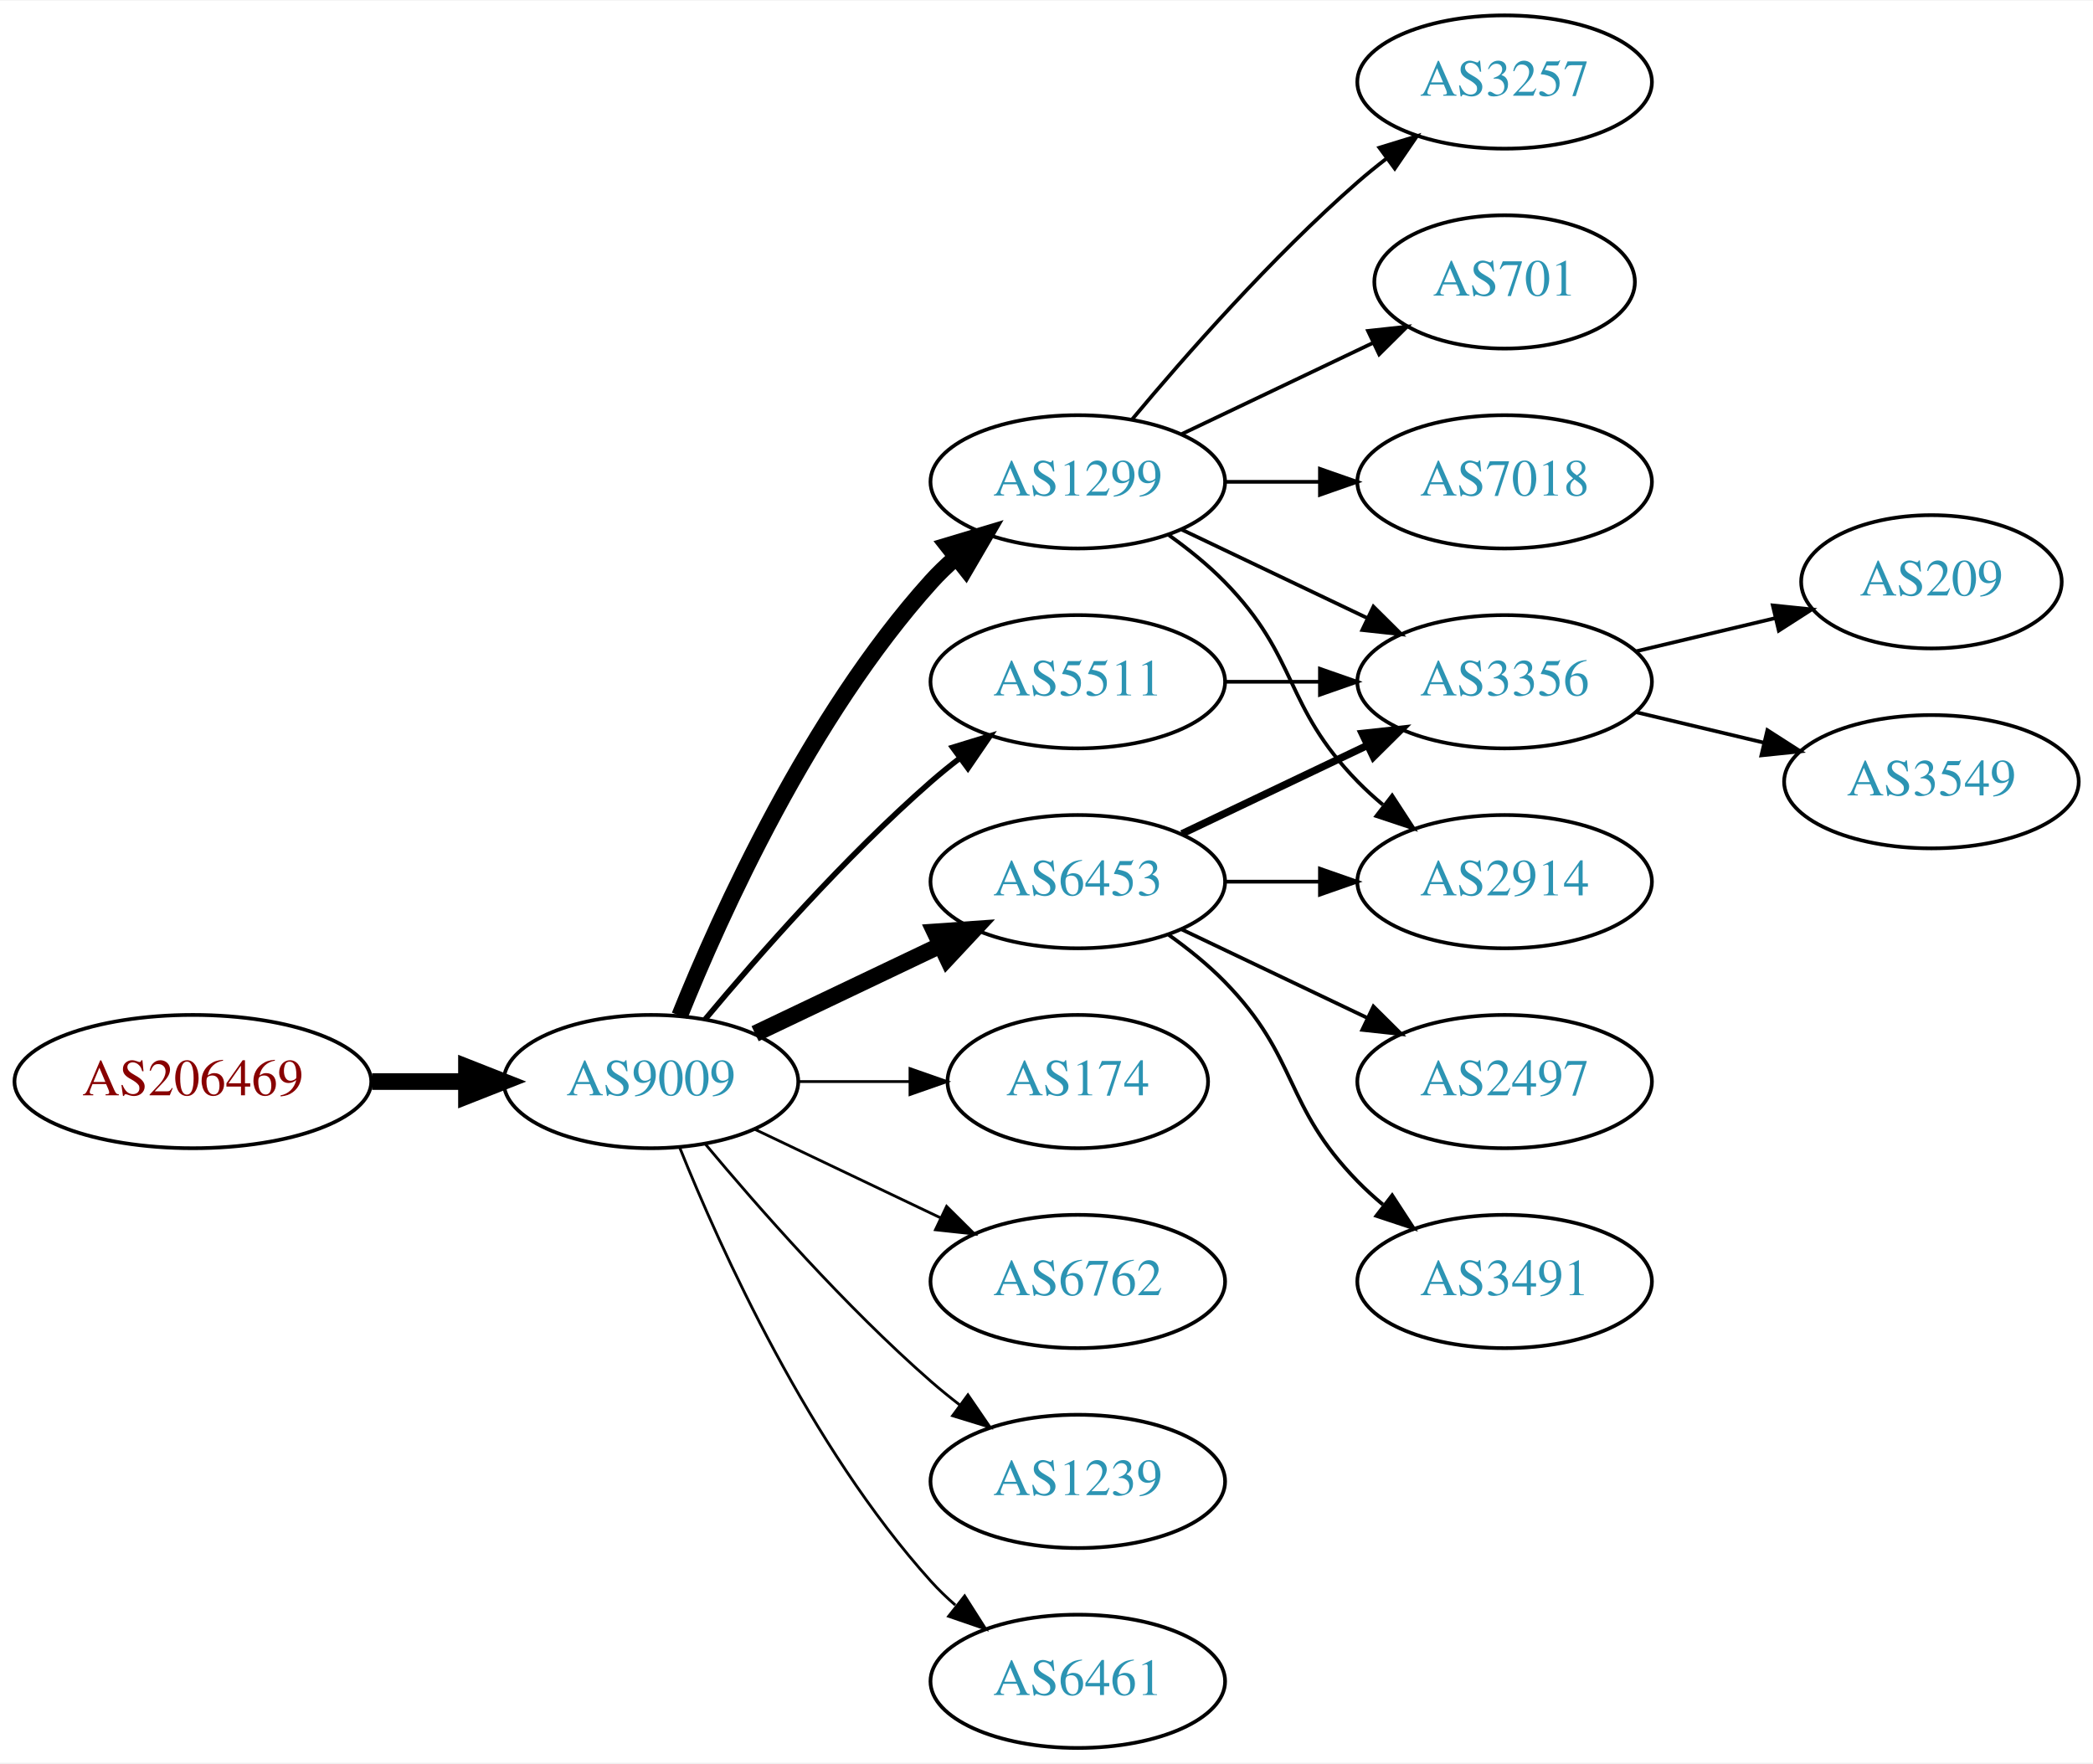
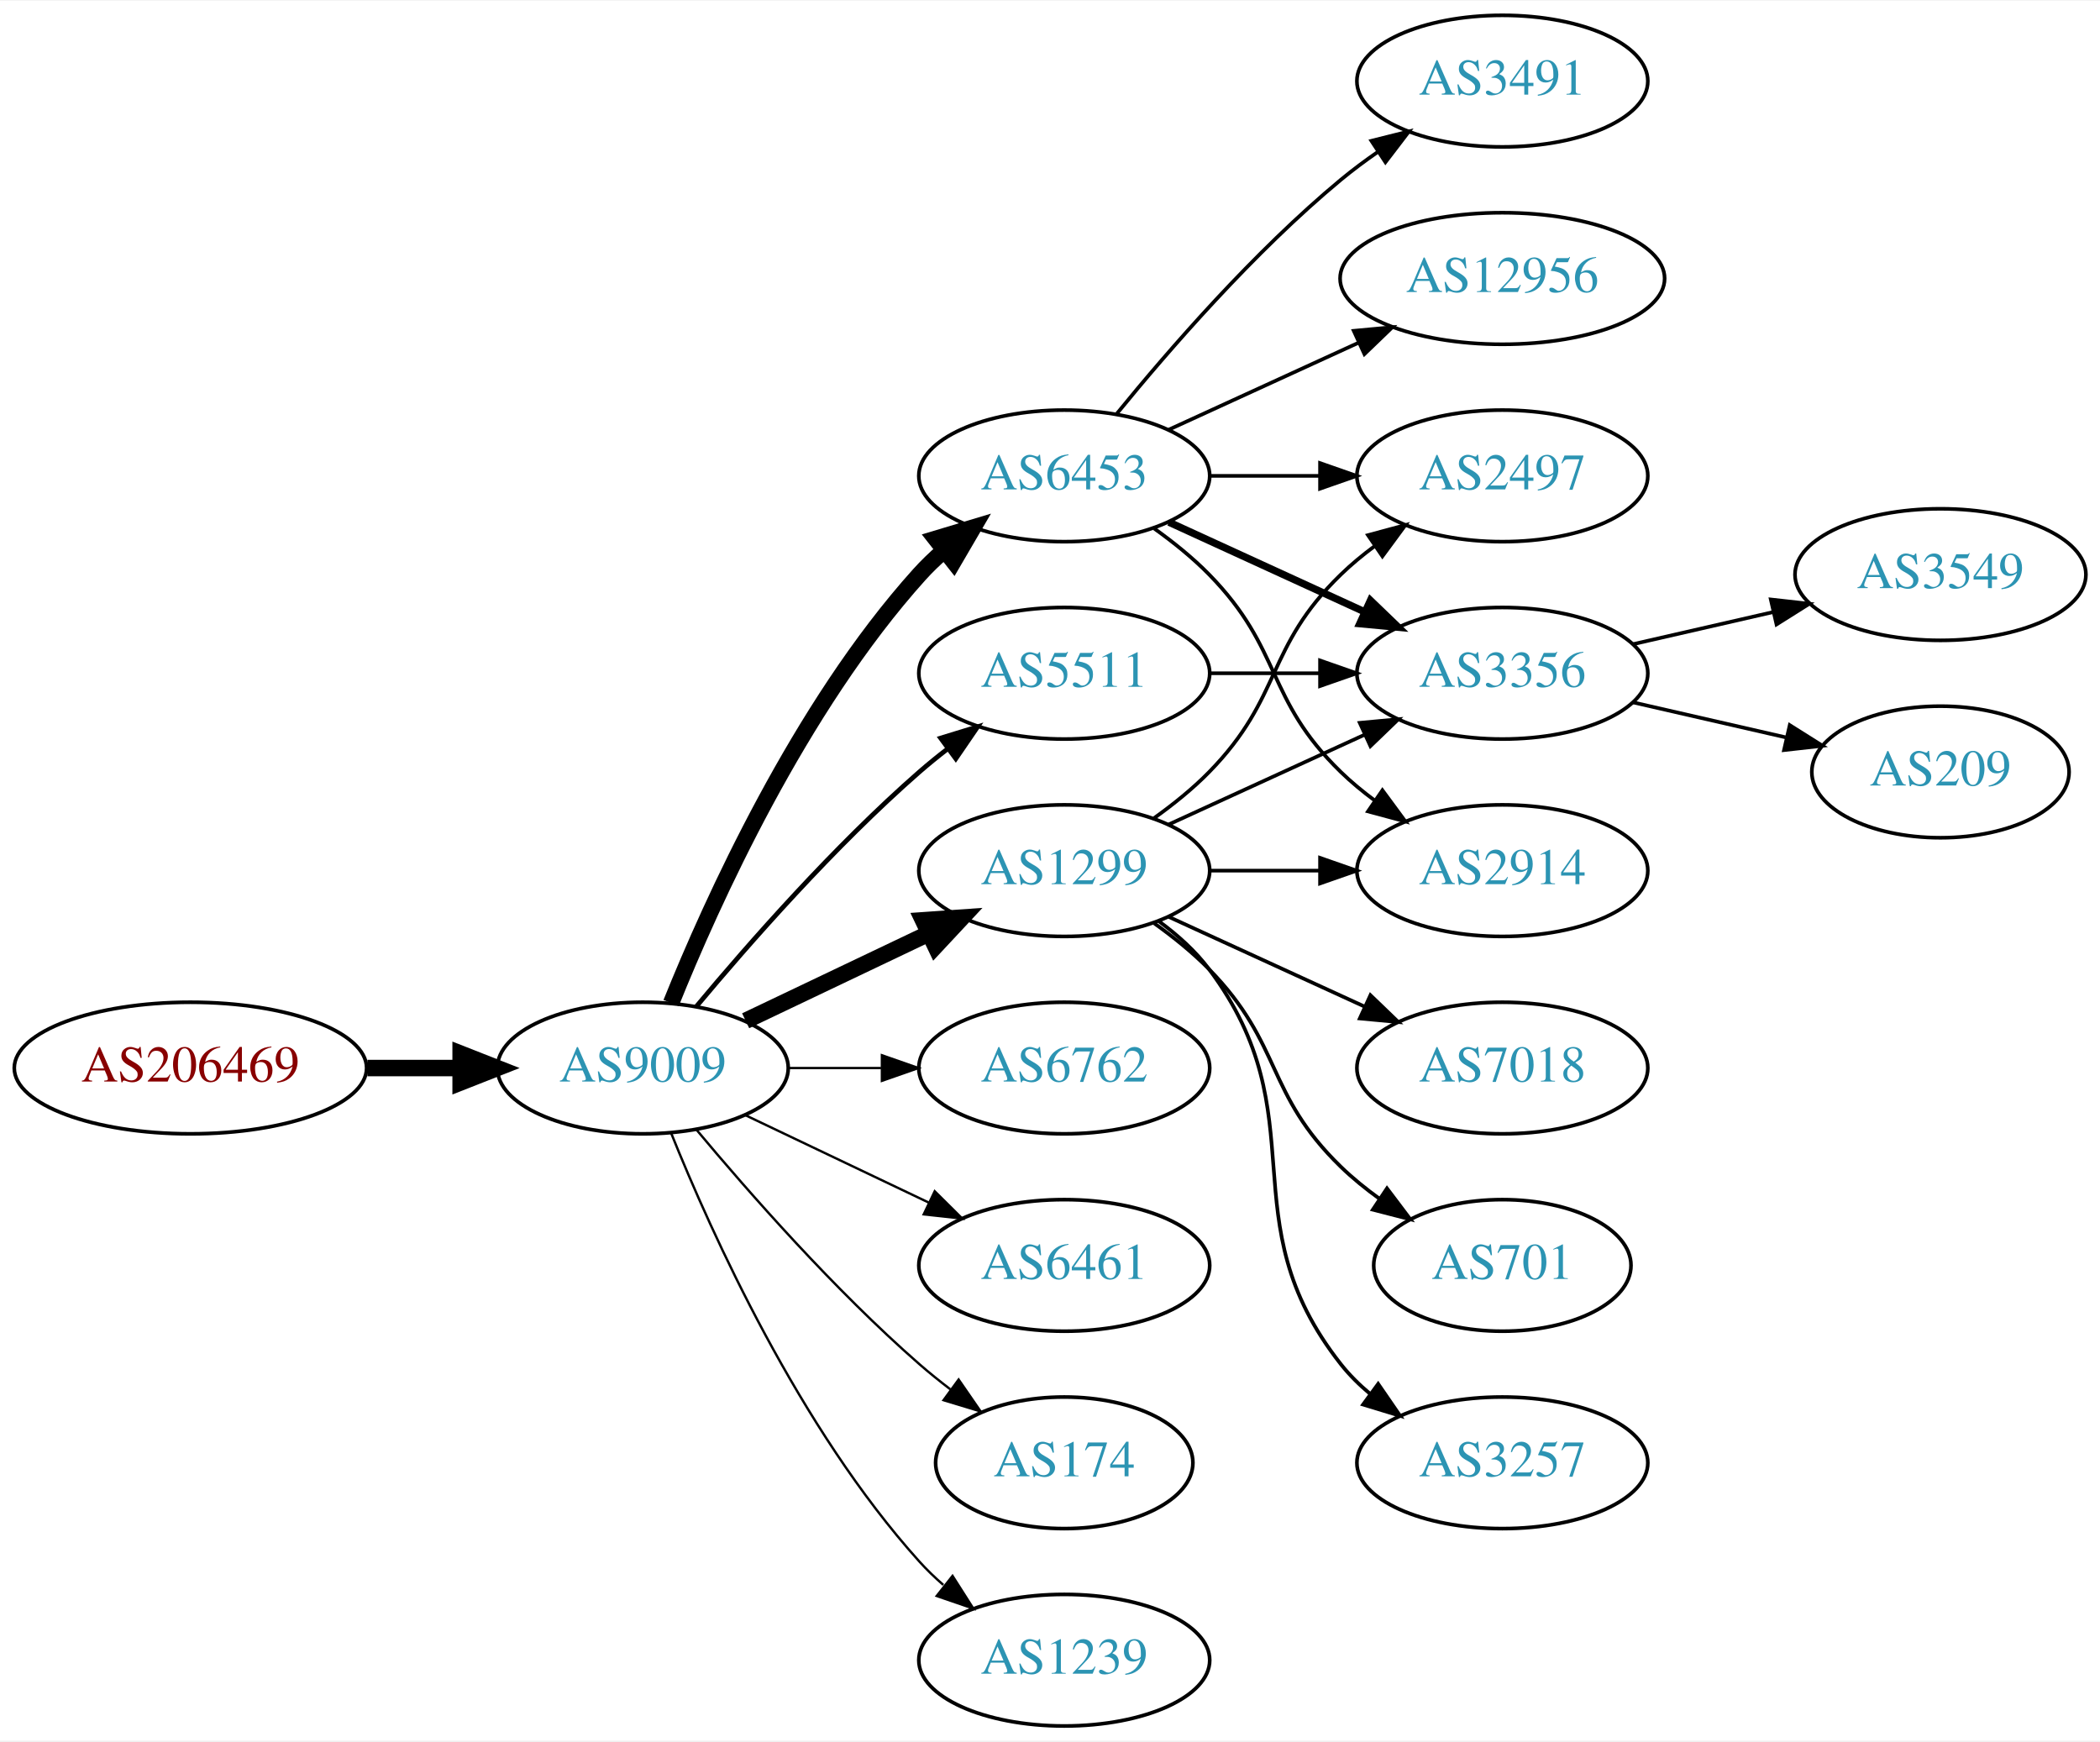
- <svg xmlns="http://www.w3.org/2000/svg" xmlns:xlink="http://www.w3.org/1999/xlink" width="565pt" height="476pt" viewBox="0.00 0.00 565.36 476.00">
+ <svg xmlns="http://www.w3.org/2000/svg" xmlns:xlink="http://www.w3.org/1999/xlink" width="574pt" height="476pt" viewBox="0.00 0.00 574.46 476.00">
  <g id="graph0" class="graph" transform="scale(1 1) rotate(0) translate(4 472)">
-     <polygon fill="white" stroke="none" points="-4,4 -4,-472 561.363,-472 561.363,4 -4,4" />
+     <polygon fill="white" stroke="none" points="-4,4 -4,-472 570.463,-472 570.463,4 -4,4" />
    <g id="node1" class="node">
      <g id="a_node1">
        <a xlink:href="/asn/206469" xlink:title="AS206469 ~ Networked Creativity LLP [AT]">
          <ellipse fill="#ffffff" stroke="black" cx="48.096" cy="-180" rx="48.192" ry="18" />
          <text text-anchor="middle" x="48.096" y="-176.3" font-family="Times,serif" font-size="14.00" fill="#880000">AS206469</text>
        </a>
      </g>
    </g>
    <g id="node2" class="node">
      <g id="a_node2">
        <a xlink:href="/asn/9009" xlink:title="AS9009 ~ M247 Ltd [GB]">
          <ellipse fill="#ffffff" stroke="black" cx="171.838" cy="-180" rx="39.794" ry="18" />
          <text text-anchor="middle" x="171.838" y="-176.3" font-family="Times,serif" font-size="14.00" fill="#2c94b3">AS9009</text>
        </a>
      </g>
    </g>
    <g id="edge1" class="edge">
      <path fill="none" stroke="black" stroke-width="4.5" d="M96.513,-180C104.867,-180 113.577,-180 121.969,-180" />
      <polygon fill="black" stroke="black" stroke-width="4.5" points="122.004,-183.938 132.004,-180 122.004,-176.063 122.004,-183.938" />
    </g>
    <g id="node3" class="node">
      <g id="a_node3">
-         <a xlink:href="/asn/1299" xlink:title="AS1299 ~ Telia Carrier [EU]">
+         <a xlink:href="/asn/6453" xlink:title="AS6453 ~ TATA COMMUNICATIONS (AMERICA) INC [US]">
          <ellipse fill="#ffffff" stroke="black" cx="287.131" cy="-342" rx="39.794" ry="18" />
-           <text text-anchor="middle" x="287.131" y="-338.3" font-family="Times,serif" font-size="14.00" fill="#2c94b3">AS1299</text>
+           <text text-anchor="middle" x="287.131" y="-338.3" font-family="Times,serif" font-size="14.00" fill="#2c94b3">AS6453</text>
        </a>
      </g>
    </g>
    <g id="edge2" class="edge">
      <path fill="none" stroke="black" stroke-width="4.5" d="M179.586,-197.787C190.637,-225.243 214.69,-278.578 247.484,-315 249.487,-317.224 251.706,-319.363 254.038,-321.397" />
      <polygon fill="black" stroke="black" stroke-width="4.5" points="251.965,-324.777 262.257,-327.873 256.839,-318.591 251.965,-324.777" />
    </g>
    <g id="node4" class="node">
      <g id="a_node4">
-         <a xlink:href="/asn/6453" xlink:title="AS6453 ~ TATA COMMUNICATIONS (AMERICA) INC [US]">
+         <a xlink:href="/asn/1299" xlink:title="AS1299 ~ Telia Carrier [EU]">
          <ellipse fill="#ffffff" stroke="black" cx="287.131" cy="-234" rx="39.794" ry="18" />
-           <text text-anchor="middle" x="287.131" y="-230.3" font-family="Times,serif" font-size="14.00" fill="#2c94b3">AS6453</text>
+           <text text-anchor="middle" x="287.131" y="-230.3" font-family="Times,serif" font-size="14.00" fill="#2c94b3">AS1299</text>
        </a>
      </g>
    </g>
    <g id="edge3" class="edge">
      <path fill="none" stroke="black" stroke-width="4.5" d="M199.974,-192.934C214.968,-200.081 233.789,-209.052 250.013,-216.785" />
      <polygon fill="black" stroke="black" stroke-width="4.5" points="248.495,-220.423 259.216,-221.171 251.883,-213.314 248.495,-220.423" />
    </g>
    <g id="node5" class="node">
      <g id="a_node5">
-         <a xlink:href="/asn/174" xlink:title="AS174 ~ Cogent Communications [US]">
-           <ellipse fill="#ffffff" stroke="black" cx="287.131" cy="-180" rx="35.194" ry="18" />
-           <text text-anchor="middle" x="287.131" y="-176.3" font-family="Times,serif" font-size="14.00" fill="#2c94b3">AS174</text>
+         <a xlink:href="/asn/6762" xlink:title="AS6762 ~ TELECOM ITALIA SPARKLE S.p.A. [IT]">
+           <ellipse fill="#ffffff" stroke="black" cx="287.131" cy="-180" rx="39.794" ry="18" />
+           <text text-anchor="middle" x="287.131" y="-176.3" font-family="Times,serif" font-size="14.00" fill="#2c94b3">AS6762</text>
        </a>
      </g>
    </g>
    <g id="edge4" class="edge">
-       <path fill="none" stroke="black" stroke-width="0.75" d="M211.51,-180C221.215,-180 231.706,-180 241.669,-180" />
-       <polygon fill="black" stroke="black" stroke-width="0.75" points="241.805,-183.5 251.805,-180 241.805,-176.5 241.805,-183.5" />
+       <path fill="none" stroke="black" stroke-width="0.643" d="M211.51,-180C219.713,-180 228.477,-180 237.009,-180" />
+       <polygon fill="black" stroke="black" stroke-width="0.643" points="237.248,-183.5 247.248,-180 237.248,-176.5 237.248,-183.5" />
    </g>
    <g id="node6" class="node">
      <g id="a_node6">
-         <a xlink:href="/asn/6762" xlink:title="AS6762 ~ TELECOM ITALIA SPARKLE S.p.A. [IT]">
+         <a xlink:href="/asn/6461" xlink:title="AS6461 ~ Zayo Bandwidth [US]">
          <ellipse fill="#ffffff" stroke="black" cx="287.131" cy="-126" rx="39.794" ry="18" />
-           <text text-anchor="middle" x="287.131" y="-122.3" font-family="Times,serif" font-size="14.00" fill="#2c94b3">AS6762</text>
+           <text text-anchor="middle" x="287.131" y="-122.3" font-family="Times,serif" font-size="14.00" fill="#2c94b3">AS6461</text>
        </a>
      </g>
    </g>
    <g id="edge5" class="edge">
-       <path fill="none" stroke="black" stroke-width="0.75" d="M199.974,-167.066C214.968,-159.919 233.789,-150.948 250.013,-143.215" />
-       <polygon fill="black" stroke="black" stroke-width="0.75" points="251.695,-146.291 259.216,-138.829 248.683,-139.972 251.695,-146.291" />
+       <path fill="none" stroke="black" stroke-width="0.643" d="M199.974,-167.066C214.968,-159.919 233.789,-150.948 250.013,-143.215" />
+       <polygon fill="black" stroke="black" stroke-width="0.643" points="251.695,-146.291 259.216,-138.829 248.683,-139.972 251.695,-146.291" />
    </g>
    <g id="node7" class="node">
      <g id="a_node7">
+         <a xlink:href="/asn/174" xlink:title="AS174 ~ Cogent Communications [US]">
+           <ellipse fill="#ffffff" stroke="black" cx="287.131" cy="-72" rx="35.194" ry="18" />
+           <text text-anchor="middle" x="287.131" y="-68.3" font-family="Times,serif" font-size="14.00" fill="#2c94b3">AS174</text>
+         </a>
+       </g>
+     </g>
+     <g id="edge6" class="edge">
+       <path fill="none" stroke="black" stroke-width="0.643" d="M186.468,-163.183C200.751,-146.071 224.297,-119.255 247.484,-99 250.154,-96.668 253.027,-94.352 255.957,-92.114" />
+       <polygon fill="black" stroke="black" stroke-width="0.643" points="258.235,-94.784 264.249,-86.061 254.108,-89.13 258.235,-94.784" />
+     </g>
+     <g id="node8" class="node">
+       <g id="a_node8">
+         <a xlink:href="/asn/1239" xlink:title="AS1239 ~ Sprint [US]">
+           <ellipse fill="#ffffff" stroke="black" cx="287.131" cy="-18" rx="39.794" ry="18" />
+           <text text-anchor="middle" x="287.131" y="-14.3" font-family="Times,serif" font-size="14.00" fill="#2c94b3">AS1239</text>
+         </a>
+       </g>
+     </g>
+     <g id="edge7" class="edge">
+       <path fill="none" stroke="black" stroke-width="0.643" d="M179.586,-162.213C190.637,-134.757 214.69,-81.422 247.484,-45 249.487,-42.776 251.706,-40.637 254.038,-38.603" />
+       <polygon fill="black" stroke="black" stroke-width="0.643" points="256.569,-41.065 262.257,-32.127 252.236,-35.567 256.569,-41.065" />
+     </g>
+     <g id="node9" class="node">
+       <g id="a_node9">
        <a xlink:href="/asn/5511" xlink:title="AS5511 ~ Orange S.A. [FR]">
          <ellipse fill="#ffffff" stroke="black" cx="287.131" cy="-288" rx="39.794" ry="18" />
          <text text-anchor="middle" x="287.131" y="-284.3" font-family="Times,serif" font-size="14.00" fill="#2c94b3">AS5511</text>
        </a>
      </g>
    </g>
-     <g id="edge6" class="edge">
-       <path fill="none" stroke="black" stroke-width="1.5" d="M186.468,-196.817C200.751,-213.929 224.297,-240.745 247.484,-261 249.95,-263.154 252.589,-265.294 255.286,-267.372" />
-       <polygon fill="black" stroke="black" stroke-width="1.5" points="253.311,-270.264 263.44,-273.37 257.459,-264.625 253.311,-270.264" />
-     </g>
-     <g id="node8" class="node">
-       <g id="a_node8">
-         <a xlink:href="/asn/1239" xlink:title="AS1239 ~ Sprint [US]">
-           <ellipse fill="#ffffff" stroke="black" cx="287.131" cy="-72" rx="39.794" ry="18" />
-           <text text-anchor="middle" x="287.131" y="-68.3" font-family="Times,serif" font-size="14.00" fill="#2c94b3">AS1239</text>
-         </a>
-       </g>
-     </g>
-     <g id="edge7" class="edge">
-       <path fill="none" stroke="black" stroke-width="0.75" d="M186.468,-163.183C200.751,-146.071 224.297,-119.255 247.484,-99 249.95,-96.846 252.589,-94.706 255.286,-92.628" />
-       <polygon fill="black" stroke="black" stroke-width="0.75" points="257.459,-95.375 263.44,-86.63 253.311,-89.736 257.459,-95.375" />
-     </g>
-     <g id="node9" class="node">
-       <g id="a_node9">
-         <a xlink:href="/asn/6461" xlink:title="AS6461 ~ Zayo Bandwidth [US]">
-           <ellipse fill="#ffffff" stroke="black" cx="287.131" cy="-18" rx="39.794" ry="18" />
-           <text text-anchor="middle" x="287.131" y="-14.3" font-family="Times,serif" font-size="14.00" fill="#2c94b3">AS6461</text>
-         </a>
-       </g>
-     </g>
    <g id="edge8" class="edge">
-       <path fill="none" stroke="black" stroke-width="0.75" d="M179.586,-162.213C190.637,-134.757 214.69,-81.422 247.484,-45 249.487,-42.776 251.706,-40.637 254.038,-38.603" />
-       <polygon fill="black" stroke="black" stroke-width="0.75" points="256.569,-41.065 262.257,-32.127 252.236,-35.567 256.569,-41.065" />
+       <path fill="none" stroke="black" stroke-width="1.286" d="M186.468,-196.817C200.751,-213.929 224.297,-240.745 247.484,-261 249.95,-263.154 252.589,-265.294 255.286,-267.372" />
+       <polygon fill="black" stroke="black" stroke-width="1.286" points="253.311,-270.264 263.44,-273.37 257.459,-264.625 253.311,-270.264" />
    </g>
    <g id="node10" class="node">
      <g id="a_node10">
-         <a xlink:href="/asn/3257" xlink:title="AS3257 ~ GTT [DE]">
-           <ellipse fill="#ffffff" stroke="black" cx="402.424" cy="-450" rx="39.794" ry="18" />
-           <text text-anchor="middle" x="402.424" y="-446.3" font-family="Times,serif" font-size="14.00" fill="#2c94b3">AS3257</text>
+         <a xlink:href="/asn/2497" xlink:title="AS2497 ~ Internet Initiative Japan Inc. [JP]">
+           <ellipse fill="#ffffff" stroke="black" cx="406.973" cy="-342" rx="39.794" ry="18" />
+           <text text-anchor="middle" x="406.973" y="-338.3" font-family="Times,serif" font-size="14.00" fill="#2c94b3">AS2497</text>
        </a>
      </g>
    </g>
    <g id="edge9" class="edge">
-       <path fill="none" stroke="black" d="M301.761,-358.817C316.044,-375.929 339.59,-402.745 362.777,-423 365.243,-425.154 367.882,-427.294 370.579,-429.372" />
-       <polygon fill="black" stroke="black" points="368.604,-432.264 378.733,-435.37 372.752,-426.625 368.604,-432.264" />
+       <path fill="none" stroke="black" d="M327.044,-342C336.597,-342 346.947,-342 356.909,-342" />
+       <polygon fill="black" stroke="black" points="357.102,-345.5 367.102,-342 357.102,-338.5 357.102,-345.5" />
    </g>
    <g id="node11" class="node">
      <g id="a_node11">
-         <a xlink:href="/asn/2914" xlink:title="AS2914 ~ NTT America, Inc. [US]">
-           <ellipse fill="#ffffff" stroke="black" cx="402.424" cy="-234" rx="39.794" ry="18" />
-           <text text-anchor="middle" x="402.424" y="-230.3" font-family="Times,serif" font-size="14.00" fill="#2c94b3">AS2914</text>
+         <a xlink:href="/asn/3356" xlink:title="AS3356 ~ Level 3 Parent, LLC [US]">
+           <ellipse fill="#ffffff" stroke="black" cx="406.973" cy="-288" rx="39.794" ry="18" />
+           <text text-anchor="middle" x="406.973" y="-284.3" font-family="Times,serif" font-size="14.00" fill="#2c94b3">AS3356</text>
        </a>
      </g>
    </g>
    <g id="edge10" class="edge">
-       <path fill="none" stroke="black" d="M311.725,-327.611C316.981,-323.852 322.313,-319.563 326.777,-315 346.95,-294.383 342.605,-281.617 362.777,-261 364.87,-258.861 367.154,-256.782 369.53,-254.79" />
-       <polygon fill="black" stroke="black" points="372.049,-257.268 377.83,-248.389 367.774,-251.725 372.049,-257.268" />
+       <path fill="none" stroke="black" stroke-width="2" d="M315.76,-329.339C331.717,-322.027 351.987,-312.739 369.27,-304.819" />
+       <polygon fill="black" stroke="black" stroke-width="2" points="370.885,-307.929 378.518,-300.581 367.969,-301.565 370.885,-307.929" />
    </g>
    <g id="node12" class="node">
      <g id="a_node12">
-         <a xlink:href="/asn/701" xlink:title="AS701 ~ UUNET [US]">
-           <ellipse fill="#ffffff" stroke="black" cx="402.424" cy="-396" rx="35.194" ry="18" />
-           <text text-anchor="middle" x="402.424" y="-392.3" font-family="Times,serif" font-size="14.00" fill="#2c94b3">AS701</text>
+         <a xlink:href="/asn/2914" xlink:title="AS2914 ~ NTT America, Inc. [US]">
+           <ellipse fill="#ffffff" stroke="black" cx="406.973" cy="-234" rx="39.794" ry="18" />
+           <text text-anchor="middle" x="406.973" y="-230.3" font-family="Times,serif" font-size="14.00" fill="#2c94b3">AS2914</text>
        </a>
      </g>
    </g>
    <g id="edge11" class="edge">
-       <path fill="none" stroke="black" d="M315.267,-354.934C330.699,-362.29 350.185,-371.577 366.72,-379.459" />
-       <polygon fill="black" stroke="black" points="365.529,-382.768 376.062,-383.911 368.54,-376.449 365.529,-382.768" />
+       <path fill="none" stroke="black" d="M311.725,-327.611C316.981,-323.852 322.313,-319.563 326.777,-315 346.95,-294.383 342.084,-281.094 362.777,-261 365.623,-258.237 368.796,-255.614 372.096,-253.166" />
+       <polygon fill="black" stroke="black" points="374.162,-255.994 380.444,-247.462 370.213,-250.214 374.162,-255.994" />
    </g>
    <g id="node13" class="node">
      <g id="a_node13">
-         <a xlink:href="/asn/7018" xlink:title="AS7018 ~ AT&amp;T Services, Inc. [US]">
-           <ellipse fill="#ffffff" stroke="black" cx="402.424" cy="-342" rx="39.794" ry="18" />
-           <text text-anchor="middle" x="402.424" y="-338.3" font-family="Times,serif" font-size="14.00" fill="#2c94b3">AS7018</text>
+         <a xlink:href="/asn/3491" xlink:title="AS3491 ~ PCCW Global, Inc. [US]">
+           <ellipse fill="#ffffff" stroke="black" cx="406.973" cy="-450" rx="39.794" ry="18" />
+           <text text-anchor="middle" x="406.973" y="-446.3" font-family="Times,serif" font-size="14.00" fill="#2c94b3">AS3491</text>
        </a>
      </g>
    </g>
    <g id="edge12" class="edge">
-       <path fill="none" stroke="black" d="M326.803,-342C335.006,-342 343.77,-342 352.302,-342" />
-       <polygon fill="black" stroke="black" points="352.541,-345.5 362.541,-342 352.541,-338.5 352.541,-345.5" />
+       <path fill="none" stroke="black" d="M301.55,-359.065C315.665,-376.375 339.079,-403.345 362.777,-423 365.994,-425.668 369.494,-428.27 373.065,-430.741" />
+       <polygon fill="black" stroke="black" points="371.143,-433.666 381.421,-436.236 374.988,-427.817 371.143,-433.666" />
    </g>
    <g id="node14" class="node">
      <g id="a_node14">
-         <a xlink:href="/asn/3356" xlink:title="AS3356 ~ Level 3 Parent, LLC [US]">
-           <ellipse fill="#ffffff" stroke="black" cx="402.424" cy="-288" rx="39.794" ry="18" />
-           <text text-anchor="middle" x="402.424" y="-284.3" font-family="Times,serif" font-size="14.00" fill="#2c94b3">AS3356</text>
+         <a xlink:href="/asn/12956" xlink:title="AS12956 ~ TELXIUS [ES]">
+           <ellipse fill="#ffffff" stroke="black" cx="406.973" cy="-396" rx="44.393" ry="18" />
+           <text text-anchor="middle" x="406.973" y="-392.3" font-family="Times,serif" font-size="14.00" fill="#2c94b3">AS12956</text>
        </a>
      </g>
    </g>
    <g id="edge13" class="edge">
-       <path fill="none" stroke="black" d="M315.267,-329.066C330.261,-321.919 349.082,-312.948 365.306,-305.215" />
-       <polygon fill="black" stroke="black" points="366.988,-308.291 374.509,-300.829 363.976,-301.972 366.988,-308.291" />
-     </g>
-     <g id="edge16" class="edge">
-       <path fill="none" stroke="black" d="M326.803,-234C335.006,-234 343.77,-234 352.302,-234" />
-       <polygon fill="black" stroke="black" points="352.541,-237.5 362.541,-234 352.541,-230.5 352.541,-237.5" />
+       <path fill="none" stroke="black" d="M315.76,-354.661C331.258,-361.762 350.824,-370.728 367.771,-378.494" />
+       <polygon fill="black" stroke="black" points="366.324,-381.681 376.873,-382.665 369.24,-375.317 366.324,-381.681" />
+     </g>
+     <g id="edge17" class="edge">
+       <path fill="none" stroke="black" d="M311.725,-248.389C316.981,-252.148 322.313,-256.437 326.777,-261 346.95,-281.617 342.084,-294.906 362.777,-315 365.623,-317.763 368.796,-320.386 372.096,-322.834" />
+       <polygon fill="black" stroke="black" points="370.213,-325.786 380.444,-328.538 374.162,-320.006 370.213,-325.786" />
    </g>
    <g id="edge14" class="edge">
-       <path fill="none" stroke="black" stroke-width="2" d="M315.267,-246.934C330.261,-254.081 349.082,-263.052 365.306,-270.785" />
-       <polygon fill="black" stroke="black" stroke-width="2" points="363.976,-274.028 374.509,-275.171 366.988,-267.709 363.976,-274.028" />
+       <path fill="none" stroke="black" d="M315.76,-246.661C331.717,-253.973 351.987,-263.261 369.27,-271.181" />
+       <polygon fill="black" stroke="black" points="367.969,-274.435 378.518,-275.419 370.885,-268.071 367.969,-274.435" />
+     </g>
+     <g id="edge19" class="edge">
+       <path fill="none" stroke="black" d="M327.044,-234C336.597,-234 346.947,-234 356.909,-234" />
+       <polygon fill="black" stroke="black" points="357.102,-237.5 367.102,-234 357.102,-230.5 357.102,-237.5" />
    </g>
    <g id="node15" class="node">
      <g id="a_node15">
-         <a xlink:href="/asn/3491" xlink:title="AS3491 ~ PCCW Global, Inc. [US]">
-           <ellipse fill="#ffffff" stroke="black" cx="402.424" cy="-126" rx="39.794" ry="18" />
-           <text text-anchor="middle" x="402.424" y="-122.3" font-family="Times,serif" font-size="14.00" fill="#2c94b3">AS3491</text>
+         <a xlink:href="/asn/7018" xlink:title="AS7018 ~ AT&amp;T Services, Inc. [US]">
+           <ellipse fill="#ffffff" stroke="black" cx="406.973" cy="-180" rx="39.794" ry="18" />
+           <text text-anchor="middle" x="406.973" y="-176.3" font-family="Times,serif" font-size="14.00" fill="#2c94b3">AS7018</text>
        </a>
      </g>
    </g>
    <g id="edge15" class="edge">
-       <path fill="none" stroke="black" d="M311.725,-219.611C316.981,-215.852 322.313,-211.563 326.777,-207 346.95,-186.383 342.605,-173.617 362.777,-153 364.87,-150.861 367.154,-148.782 369.53,-146.79" />
-       <polygon fill="black" stroke="black" points="372.049,-149.268 377.83,-140.389 367.774,-143.725 372.049,-149.268" />
+       <path fill="none" stroke="black" d="M315.76,-221.339C331.717,-214.027 351.987,-204.739 369.27,-196.819" />
+       <polygon fill="black" stroke="black" points="370.885,-199.929 378.518,-192.581 367.969,-193.565 370.885,-199.929" />
    </g>
    <g id="node16" class="node">
      <g id="a_node16">
-         <a xlink:href="/asn/2497" xlink:title="AS2497 ~ Internet Initiative Japan Inc. [JP]">
-           <ellipse fill="#ffffff" stroke="black" cx="402.424" cy="-180" rx="39.794" ry="18" />
-           <text text-anchor="middle" x="402.424" y="-176.3" font-family="Times,serif" font-size="14.00" fill="#2c94b3">AS2497</text>
-         </a>
-       </g>
-     </g>
-     <g id="edge17" class="edge">
-       <path fill="none" stroke="black" d="M315.267,-221.066C330.261,-213.919 349.082,-204.948 365.306,-197.215" />
-       <polygon fill="black" stroke="black" points="366.988,-200.291 374.509,-192.829 363.976,-193.972 366.988,-200.291" />
-     </g>
-     <g id="edge18" class="edge">
-       <path fill="none" stroke="black" d="M326.803,-288C335.006,-288 343.77,-288 352.302,-288" />
-       <polygon fill="black" stroke="black" points="352.541,-291.5 362.541,-288 352.541,-284.5 352.541,-291.5" />
+         <a xlink:href="/asn/701" xlink:title="AS701 ~ UUNET [US]">
+           <ellipse fill="#ffffff" stroke="black" cx="406.973" cy="-126" rx="35.194" ry="18" />
+           <text text-anchor="middle" x="406.973" y="-122.3" font-family="Times,serif" font-size="14.00" fill="#2c94b3">AS701</text>
+         </a>
+       </g>
+     </g>
+     <g id="edge16" class="edge">
+       <path fill="none" stroke="black" d="M311.725,-219.611C316.981,-215.852 322.313,-211.563 326.777,-207 346.95,-186.383 342.084,-173.094 362.777,-153 366.005,-149.866 369.656,-146.911 373.434,-144.188" />
+       <polygon fill="black" stroke="black" points="375.413,-147.075 381.794,-138.617 371.532,-141.25 375.413,-147.075" />
    </g>
    <g id="node17" class="node">
      <g id="a_node17">
-         <a xlink:href="/asn/209" xlink:title="AS209 ~ CenturyLink Communications, LLC [US]">
-           <ellipse fill="#ffffff" stroke="black" cx="517.717" cy="-315" rx="35.194" ry="18" />
-           <text text-anchor="middle" x="517.717" y="-311.3" font-family="Times,serif" font-size="14.00" fill="#2c94b3">AS209</text>
-         </a>
-       </g>
-     </g>
-     <g id="edge19" class="edge">
-       <path fill="none" stroke="black" d="M438.031,-296.248C449.826,-299.058 463.13,-302.229 475.398,-305.153" />
-       <polygon fill="black" stroke="black" points="474.864,-308.624 485.403,-307.537 476.487,-301.814 474.864,-308.624" />
+         <a xlink:href="/asn/3257" xlink:title="AS3257 ~ GTT [DE]">
+           <ellipse fill="#ffffff" stroke="black" cx="406.973" cy="-72" rx="39.794" ry="18" />
+           <text text-anchor="middle" x="406.973" y="-68.3" font-family="Times,serif" font-size="14.00" fill="#2c94b3">AS3257</text>
+         </a>
+       </g>
+     </g>
+     <g id="edge18" class="edge">
+       <path fill="none" stroke="black" d="M313.062,-220.118C318.138,-216.389 323.056,-211.984 326.777,-207 357.049,-166.458 331.479,-138.754 362.777,-99 365.102,-96.047 367.846,-93.33 370.805,-90.853" />
+       <polygon fill="black" stroke="black" points="372.998,-93.585 379.002,-84.855 368.865,-87.936 372.998,-93.585" />
+     </g>
+     <g id="edge22" class="edge">
+       <path fill="none" stroke="black" d="M327.044,-288C336.597,-288 346.947,-288 356.909,-288" />
+       <polygon fill="black" stroke="black" points="357.102,-291.5 367.102,-288 357.102,-284.5 357.102,-291.5" />
    </g>
    <g id="node18" class="node">
      <g id="a_node18">
        <a xlink:href="/asn/3549" xlink:title="AS3549 ~ Level 3 Parent, LLC [US]">
-           <ellipse fill="#ffffff" stroke="black" cx="517.717" cy="-261" rx="39.794" ry="18" />
-           <text text-anchor="middle" x="517.717" y="-257.3" font-family="Times,serif" font-size="14.00" fill="#2c94b3">AS3549</text>
+           <ellipse fill="#ffffff" stroke="black" cx="526.816" cy="-315" rx="39.794" ry="18" />
+           <text text-anchor="middle" x="526.816" y="-311.3" font-family="Times,serif" font-size="14.00" fill="#2c94b3">AS3549</text>
        </a>
      </g>
    </g>
    <g id="edge20" class="edge">
-       <path fill="none" stroke="black" d="M438.031,-279.752C448.902,-277.162 461.057,-274.265 472.499,-271.538" />
-       <polygon fill="black" stroke="black" points="473.405,-274.92 482.322,-269.197 471.783,-268.111 473.405,-274.92" />
+       <path fill="none" stroke="black" d="M442.693,-295.955C454.693,-298.704 468.314,-301.825 481.006,-304.733" />
+       <polygon fill="black" stroke="black" points="480.409,-308.187 490.938,-307.009 481.972,-301.364 480.409,-308.187" />
+     </g>
+     <g id="node19" class="node">
+       <g id="a_node19">
+         <a xlink:href="/asn/209" xlink:title="AS209 ~ CenturyLink Communications, LLC [US]">
+           <ellipse fill="#ffffff" stroke="black" cx="526.816" cy="-261" rx="35.194" ry="18" />
+           <text text-anchor="middle" x="526.816" y="-257.3" font-family="Times,serif" font-size="14.00" fill="#2c94b3">AS209</text>
+         </a>
+       </g>
+     </g>
+     <g id="edge21" class="edge">
+       <path fill="none" stroke="black" d="M442.693,-280.045C455.785,-277.045 470.807,-273.604 484.448,-270.478" />
+       <polygon fill="black" stroke="black" points="485.59,-273.807 494.555,-268.162 484.026,-266.984 485.59,-273.807" />
    </g>
  </g>
</svg>
